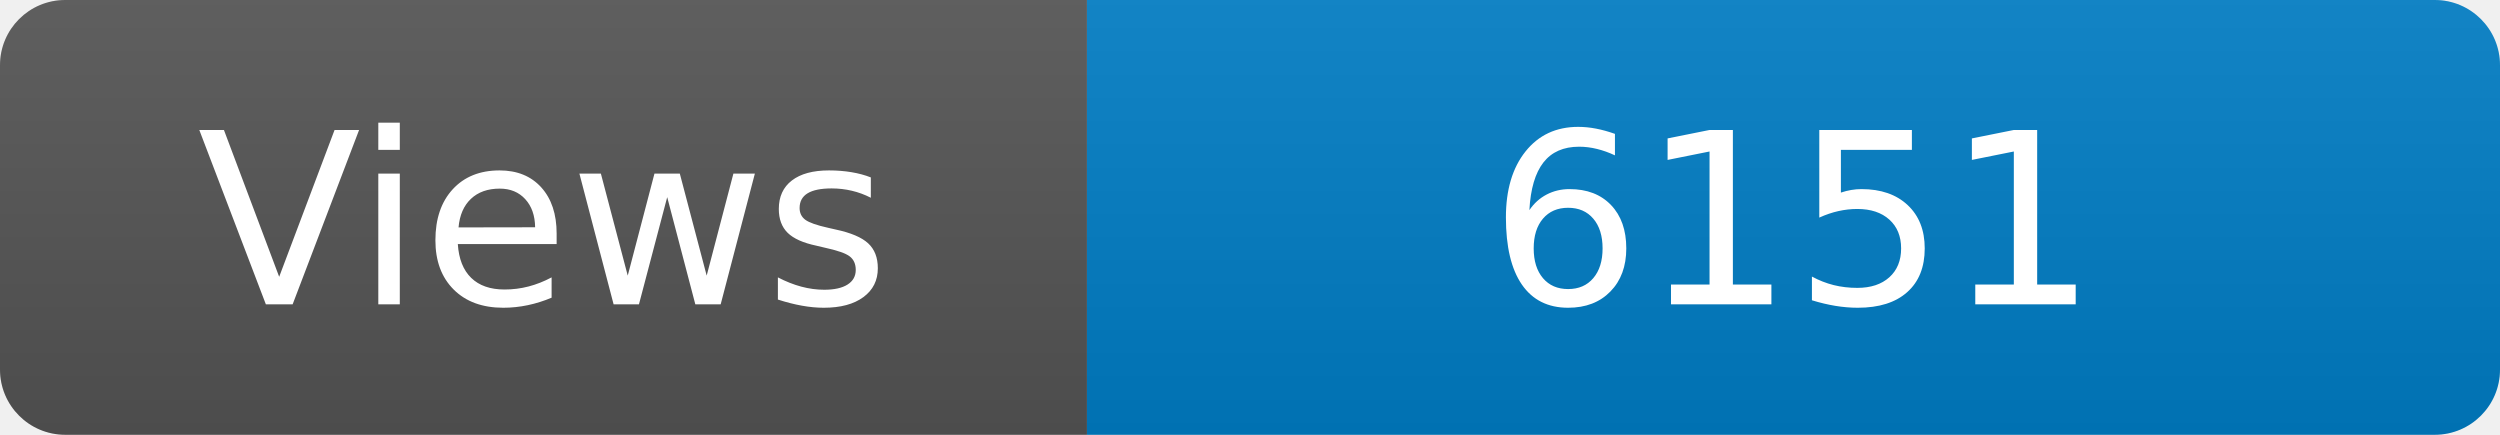
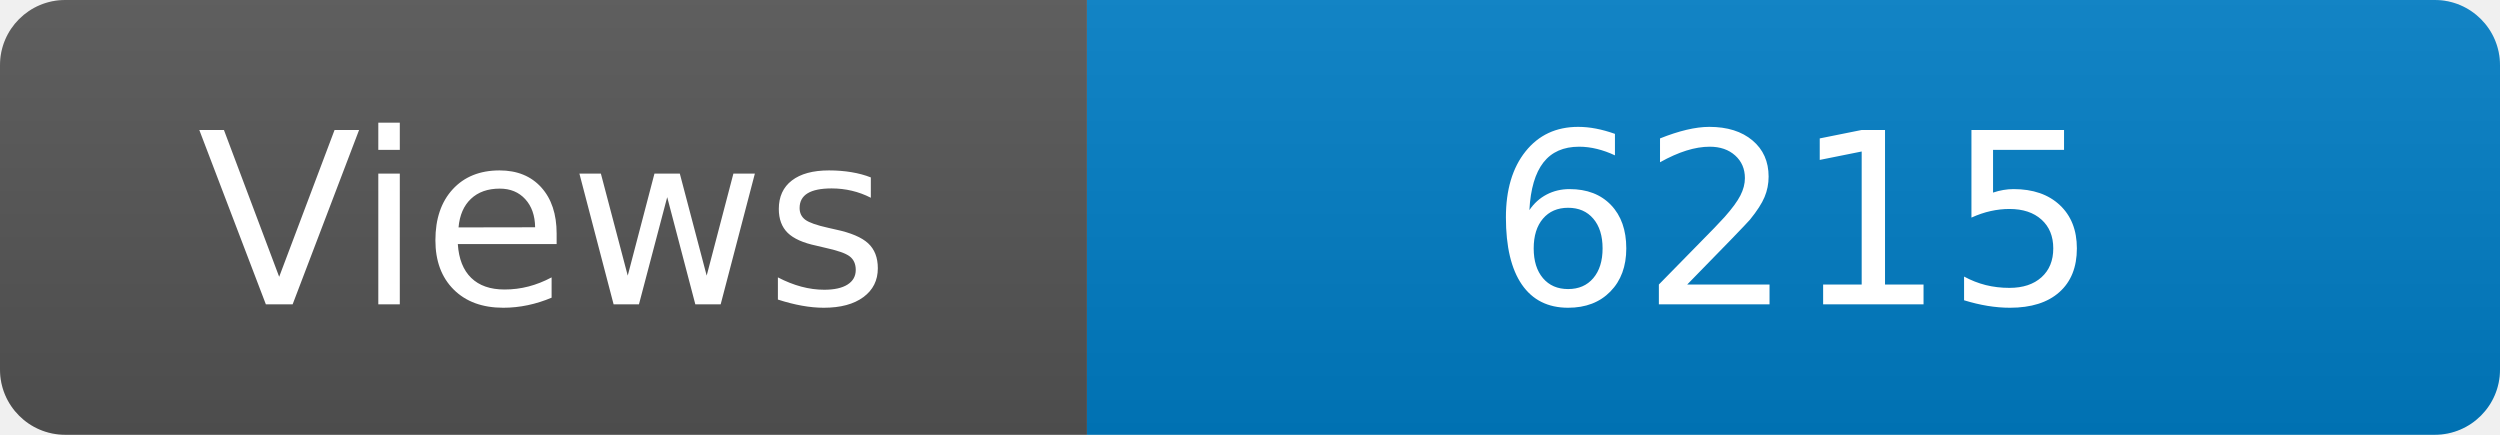
<svg xmlns="http://www.w3.org/2000/svg" width="115" height="20" role="img" aria-label="Maintained?: yes">
  <linearGradient id="s" x2="0" y2="100%">
    <stop offset="0" stop-color="#bbb" stop-opacity=".1" />
    <stop offset="1" stop-opacity=".1" />
  </linearGradient>
  <clipPath id="r">
    <rect width="115" height="20" rx="3" fill="#fff" />
  </clipPath>
  <g clip-path="url(#r)">
    <rect width="50" height="20" fill="#555" />
    <rect x="50" width="160" height="20" fill="#007ec6" />
    <rect width="115" height="20" fill="url(#s)" />
  </g>
  <g fill="#fff" text-anchor="middle" font-family="Verdana,Geneva,DejaVu Sans,sans-serif" font-size="110">
    <text x="250" y="140" transform="scale(.1)" fill="#fff">Views</text>
-     <text x="825" y="140" transform="scale(.1)" fill="#fff">6151</text>
+     <text x="825" y="140" transform="scale(.1)" fill="#fff">6215</text>
  </g>
</svg>
